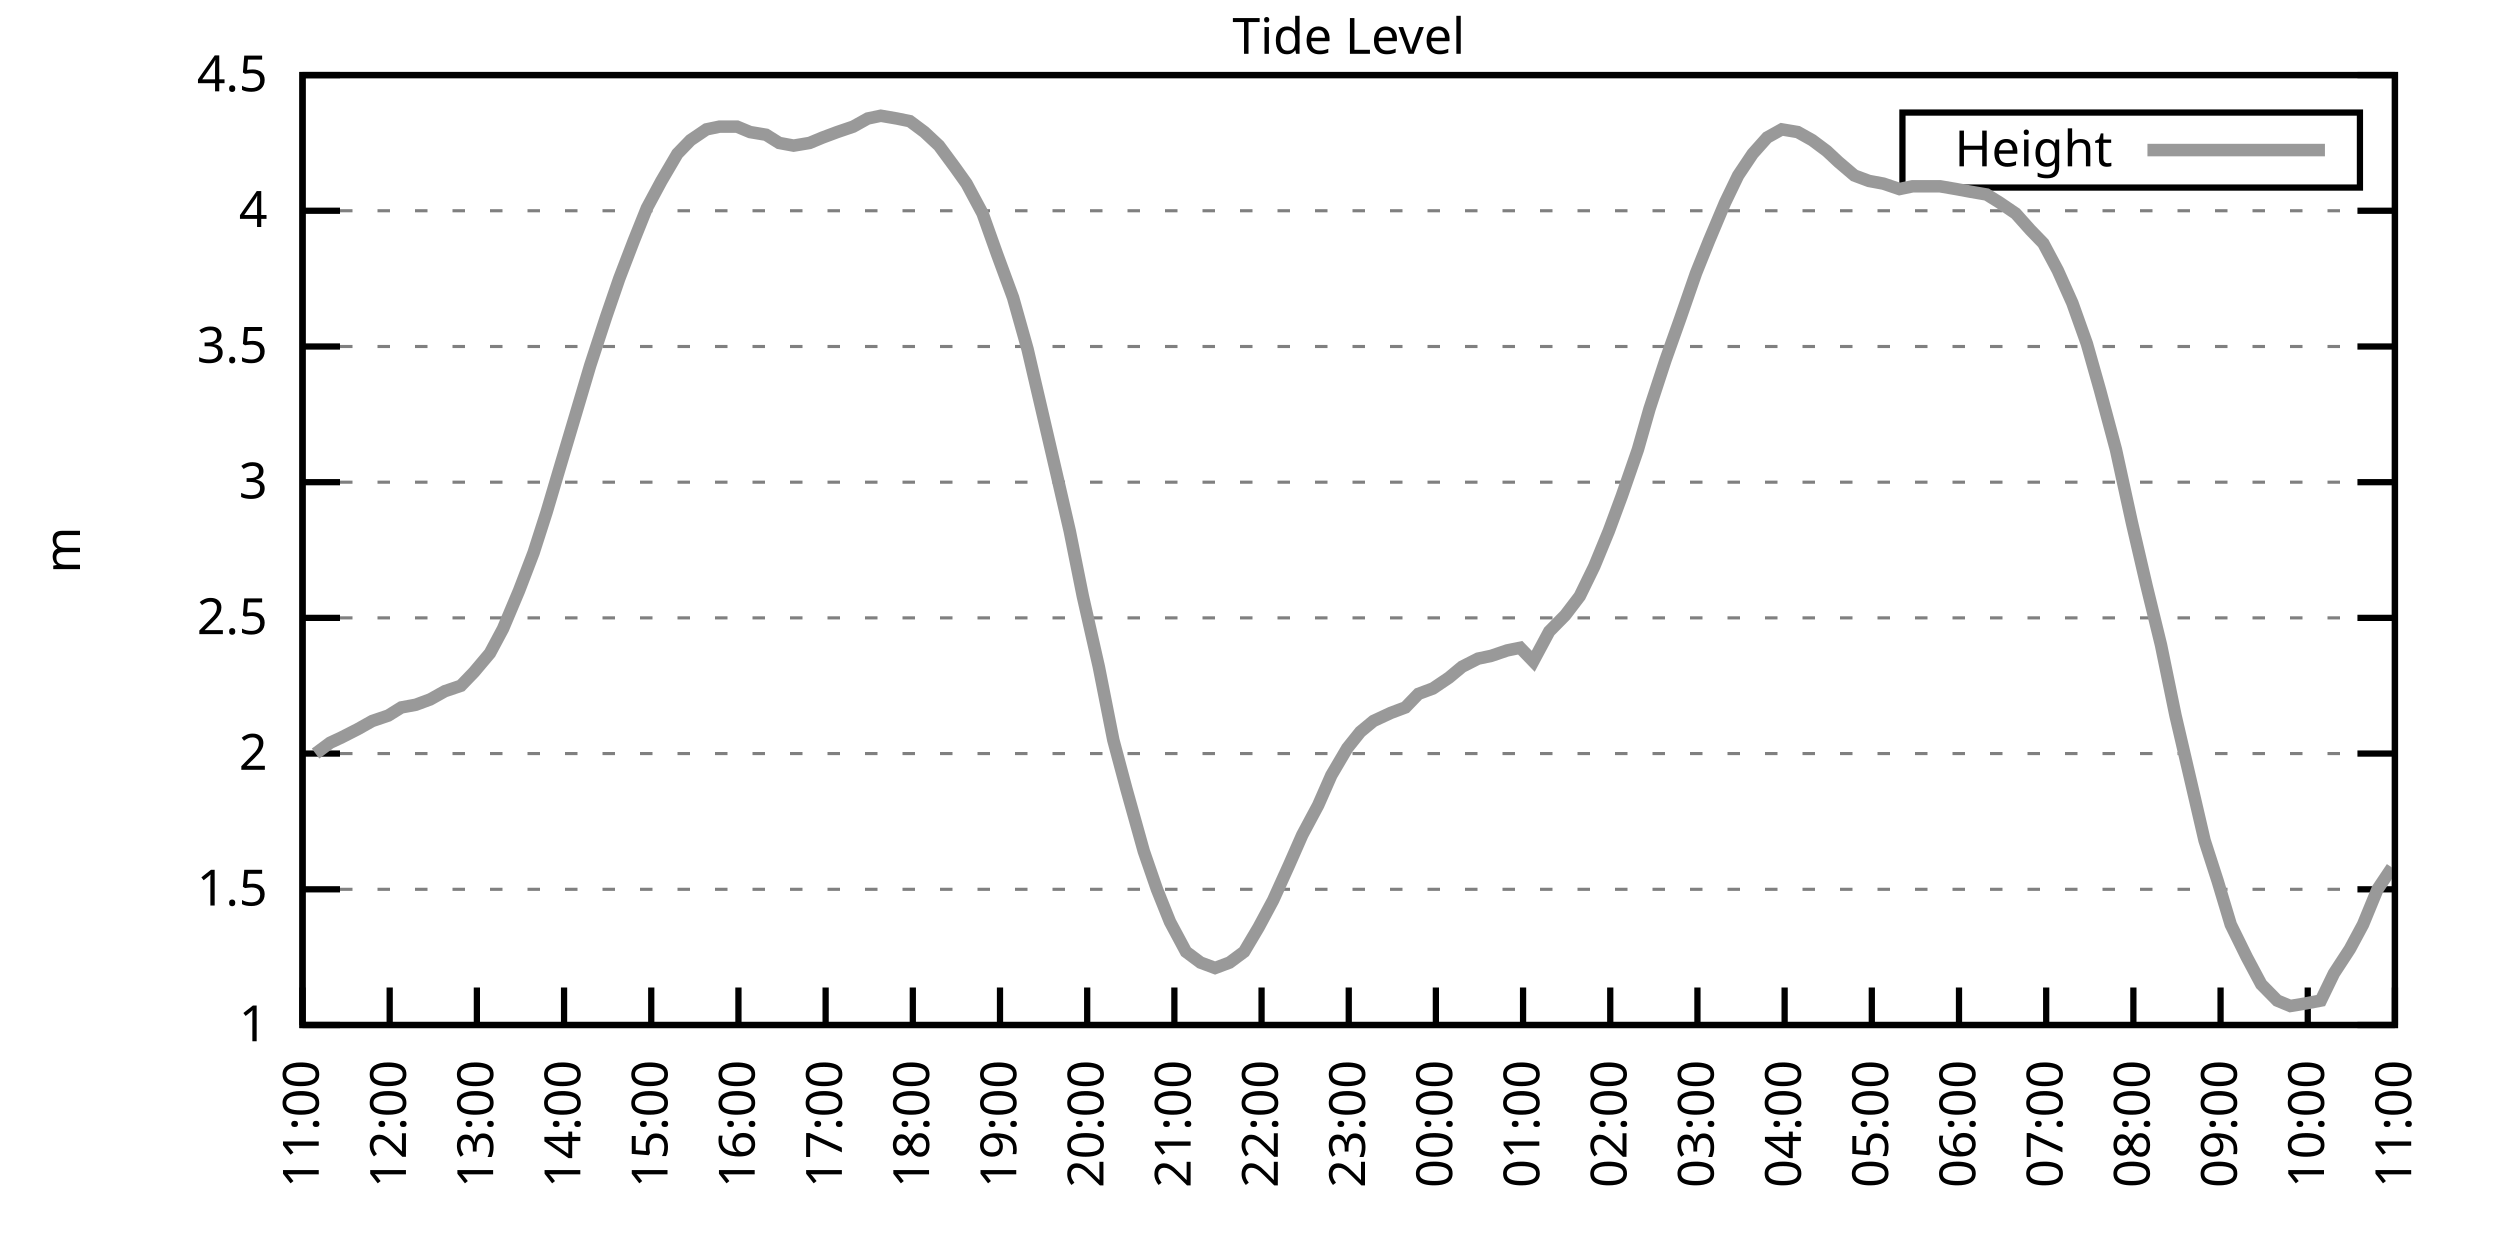
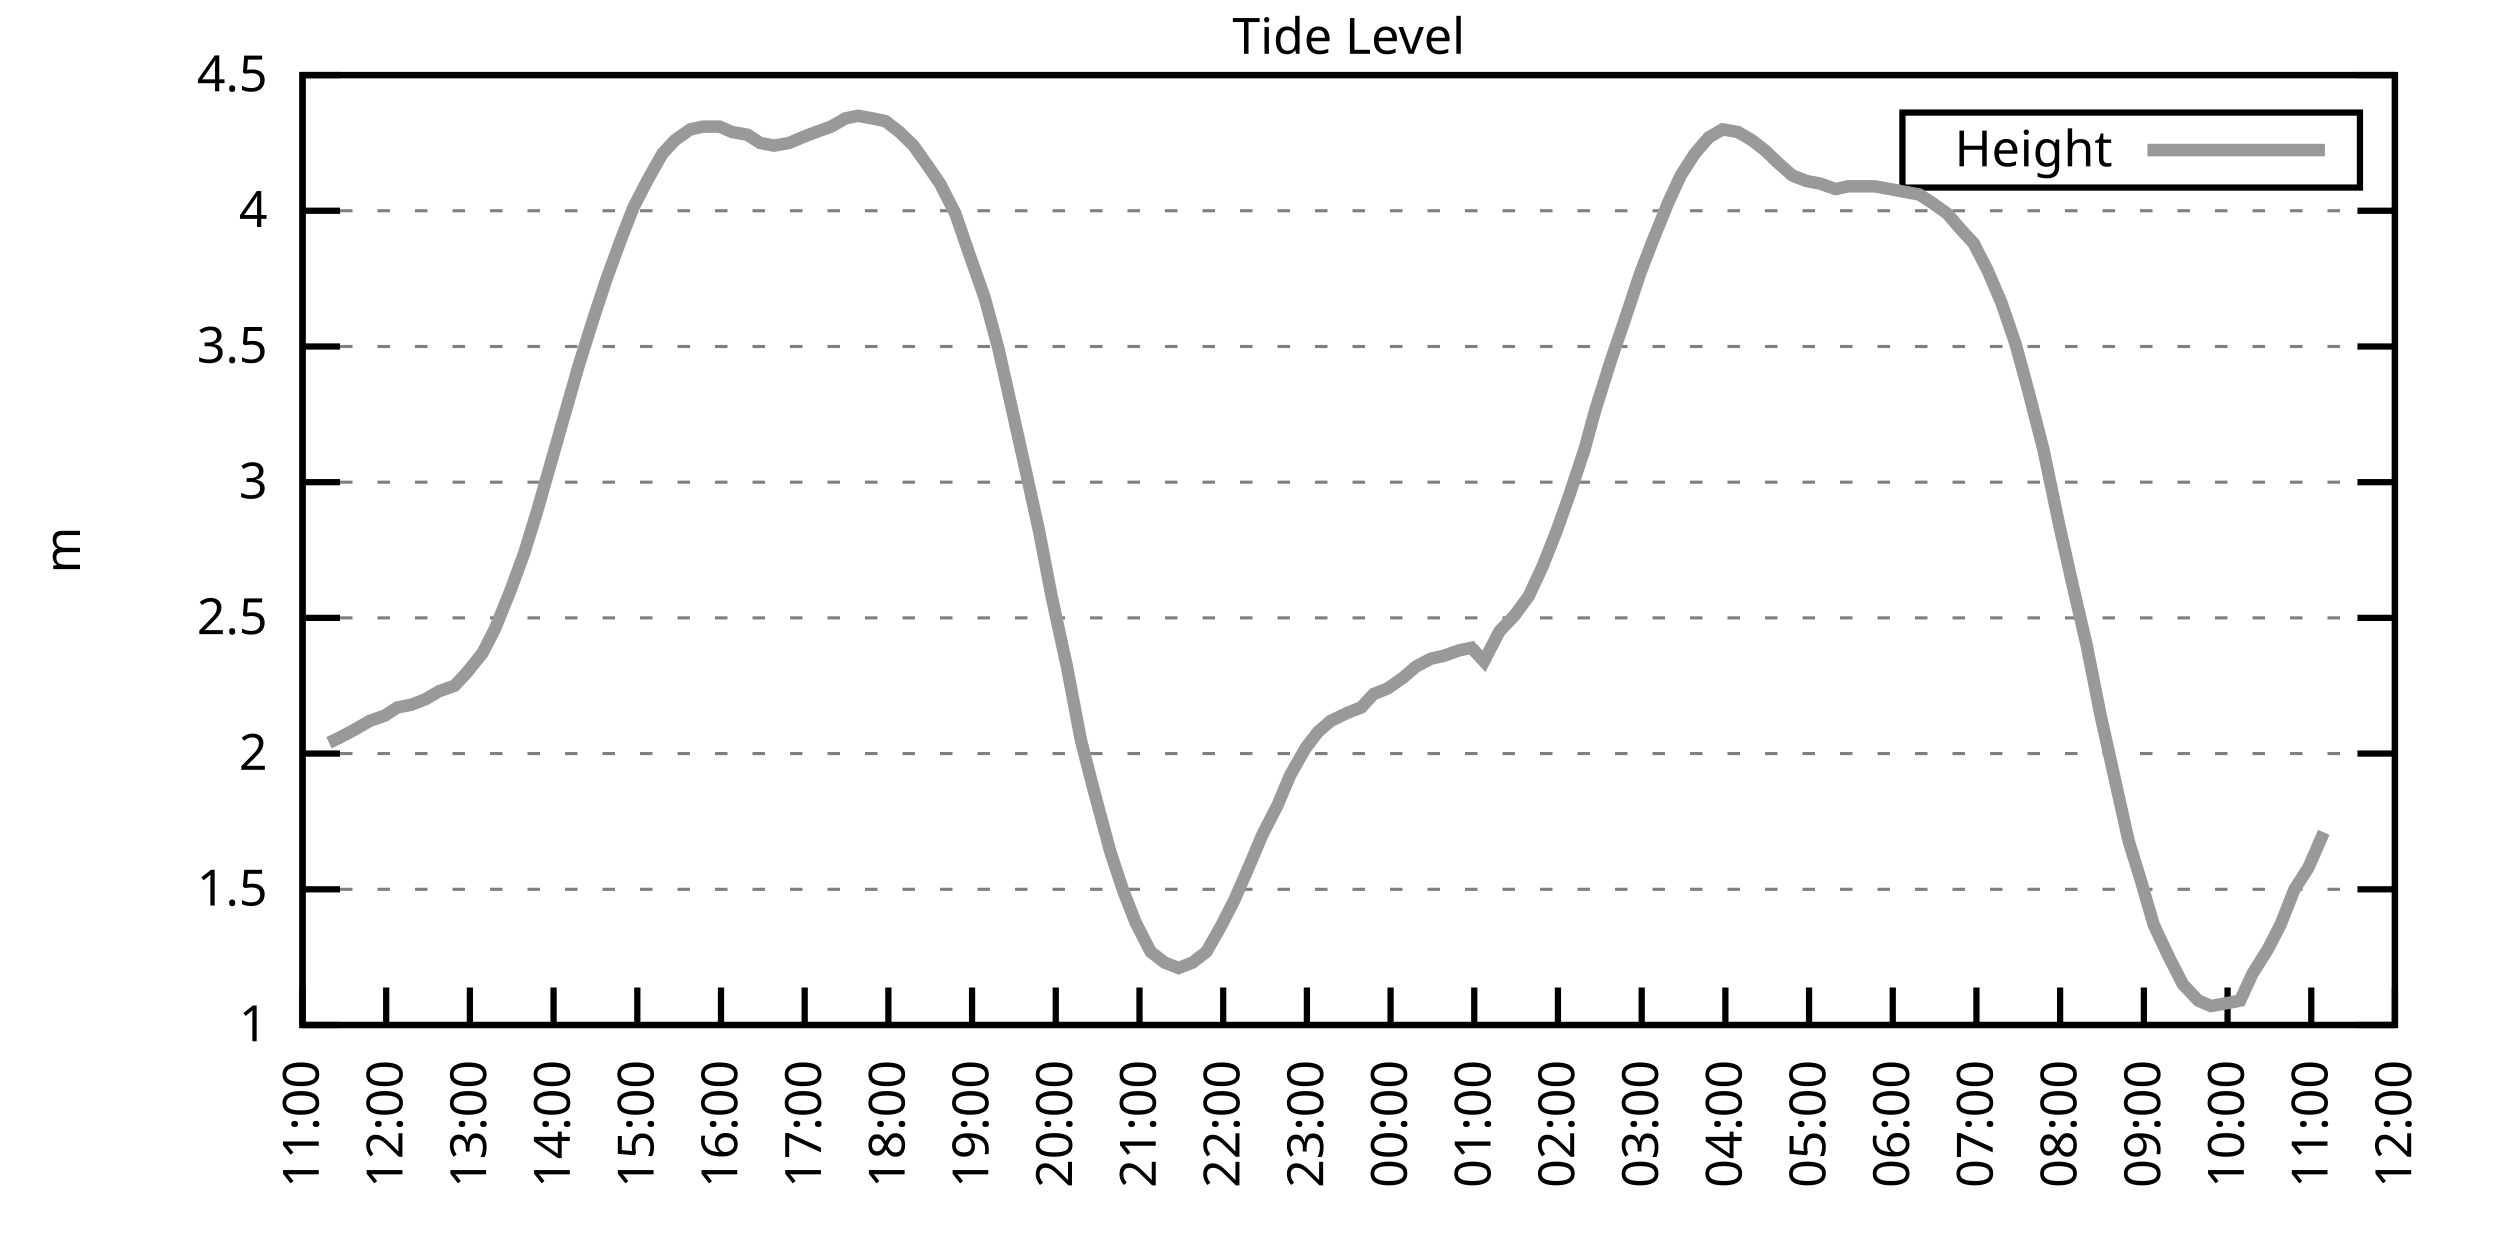
<svg xmlns="http://www.w3.org/2000/svg" xmlns:xlink="http://www.w3.org/1999/xlink" width="400" height="200" viewBox="0 0 400 200">
  <g id="gnuplot_canvas">
    <rect x="0" y="0" width="400" height="200" fill="none" />
    <defs>
      <circle id="gpDot" r="0.5" stroke-width="0.5" stroke="currentColor" />
      <path id="gpPt0" stroke-width="0.333" stroke="currentColor" d="M-1,0 h2 M0,-1 v2" />
      <path id="gpPt1" stroke-width="0.333" stroke="currentColor" d="M-1,-1 L1,1 M1,-1 L-1,1" />
      <path id="gpPt2" stroke-width="0.333" stroke="currentColor" d="M-1,0 L1,0 M0,-1 L0,1 M-1,-1 L1,1 M-1,1 L1,-1" />
      <rect id="gpPt3" stroke-width="0.333" stroke="currentColor" x="-1" y="-1" width="2" height="2" />
      <rect id="gpPt4" stroke-width="0.333" stroke="currentColor" fill="currentColor" x="-1" y="-1" width="2" height="2" />
      <circle id="gpPt5" stroke-width="0.333" stroke="currentColor" cx="0" cy="0" r="1" />
      <use xlink:href="#gpPt5" id="gpPt6" fill="currentColor" stroke="none" />
      <path id="gpPt7" stroke-width="0.333" stroke="currentColor" d="M0,-1.33 L-1.33,0.67 L1.33,0.67 z" />
      <use xlink:href="#gpPt7" id="gpPt8" fill="currentColor" stroke="none" />
      <use xlink:href="#gpPt7" id="gpPt9" stroke="currentColor" transform="rotate(180)" />
      <use xlink:href="#gpPt9" id="gpPt10" fill="currentColor" stroke="none" />
      <use xlink:href="#gpPt3" id="gpPt11" stroke="currentColor" transform="rotate(45)" />
      <use xlink:href="#gpPt11" id="gpPt12" fill="currentColor" stroke="none" />
      <path id="gpPt13" stroke-width="0.333" stroke="currentColor" d="M0,1.330 L1.265,0.411 L0.782,-1.067 L-0.782,-1.076 L-1.265,0.411 z" />
      <use xlink:href="#gpPt13" id="gpPt14" fill="currentColor" stroke="none" />
      <filter id="textbox" filterUnits="objectBoundingBox" x="0" y="0" height="1" width="1">
        <feFlood flood-color="white" flood-opacity="1" result="bgnd" />
        <feComposite in="SourceGraphic" in2="bgnd" operator="atop" />
      </filter>
      <filter id="greybox" filterUnits="objectBoundingBox" x="0" y="0" height="1" width="1">
        <feFlood flood-color="lightgrey" flood-opacity="1" result="grey" />
        <feComposite in="SourceGraphic" in2="grey" operator="atop" />
      </filter>
    </defs>
    <g fill="none" color="white" stroke="currentColor" stroke-width="1.00" stroke-linecap="butt" stroke-linejoin="miter">
</g>
    <g fill="none" color="black" stroke="currentColor" stroke-width="1.00" stroke-linecap="butt" stroke-linejoin="miter">
      <g stroke="none" shape-rendering="crispEdges">
        <polygon fill="rgb(255, 255, 255)" points="48.40,164.00 383.18,164.00 383.18,12.02 48.40,12.02 " />
      </g>
    </g>
    <g fill="none" color="black" stroke="currentColor" stroke-width="1.00" stroke-linecap="butt" stroke-linejoin="miter">
</g>
    <g fill="none" color="black" stroke="black" stroke-width="0.50" stroke-linecap="butt" stroke-linejoin="miter">
</g>
    <g fill="none" color="gray" stroke="currentColor" stroke-width="0.50" stroke-linecap="butt" stroke-linejoin="miter">
      <path stroke="gray" stroke-dasharray="2,4" class="gridline" d="M48.40,164.00 L383.19,164.00  " />
    </g>
    <g fill="none" color="gray" stroke="gray" stroke-width="1.00" stroke-linecap="butt" stroke-linejoin="miter">
</g>
    <g fill="none" color="black" stroke="currentColor" stroke-width="1.00" stroke-linecap="butt" stroke-linejoin="miter">
      <path stroke="black" d="M48.40,164.00 L54.40,164.00 M383.19,164.00 L377.19,164.00  " />
      <g transform="translate(42.80,166.60)" stroke="none" fill="black" font-family="Sans" font-size="8.00" text-anchor="end">
        <text>
          <tspan font-family="Sans"> 1</tspan>
        </text>
      </g>
    </g>
    <g fill="none" color="black" stroke="currentColor" stroke-width="1.00" stroke-linecap="butt" stroke-linejoin="miter">
</g>
    <g fill="none" color="black" stroke="black" stroke-width="0.50" stroke-linecap="butt" stroke-linejoin="miter">
</g>
    <g fill="none" color="gray" stroke="currentColor" stroke-width="0.50" stroke-linecap="butt" stroke-linejoin="miter">
      <path stroke="gray" stroke-dasharray="2,4" class="gridline" d="M48.40,142.29 L383.19,142.29  " />
    </g>
    <g fill="none" color="gray" stroke="gray" stroke-width="1.00" stroke-linecap="butt" stroke-linejoin="miter">
</g>
    <g fill="none" color="black" stroke="currentColor" stroke-width="1.00" stroke-linecap="butt" stroke-linejoin="miter">
      <path stroke="black" d="M48.40,142.29 L54.40,142.29 M383.19,142.29 L377.19,142.29  " />
      <g transform="translate(42.80,144.89)" stroke="none" fill="black" font-family="Sans" font-size="8.00" text-anchor="end">
        <text>
          <tspan font-family="Sans"> 1.5</tspan>
        </text>
      </g>
    </g>
    <g fill="none" color="black" stroke="currentColor" stroke-width="1.00" stroke-linecap="butt" stroke-linejoin="miter">
</g>
    <g fill="none" color="black" stroke="black" stroke-width="0.50" stroke-linecap="butt" stroke-linejoin="miter">
</g>
    <g fill="none" color="gray" stroke="currentColor" stroke-width="0.50" stroke-linecap="butt" stroke-linejoin="miter">
      <path stroke="gray" stroke-dasharray="2,4" class="gridline" d="M48.40,120.57 L383.19,120.57  " />
    </g>
    <g fill="none" color="gray" stroke="gray" stroke-width="1.00" stroke-linecap="butt" stroke-linejoin="miter">
</g>
    <g fill="none" color="black" stroke="currentColor" stroke-width="1.00" stroke-linecap="butt" stroke-linejoin="miter">
      <path stroke="black" d="M48.40,120.57 L54.40,120.57 M383.19,120.57 L377.19,120.57  " />
      <g transform="translate(42.80,123.17)" stroke="none" fill="black" font-family="Sans" font-size="8.00" text-anchor="end">
        <text>
          <tspan font-family="Sans"> 2</tspan>
        </text>
      </g>
    </g>
    <g fill="none" color="black" stroke="currentColor" stroke-width="1.00" stroke-linecap="butt" stroke-linejoin="miter">
</g>
    <g fill="none" color="black" stroke="black" stroke-width="0.50" stroke-linecap="butt" stroke-linejoin="miter">
</g>
    <g fill="none" color="gray" stroke="currentColor" stroke-width="0.50" stroke-linecap="butt" stroke-linejoin="miter">
      <path stroke="gray" stroke-dasharray="2,4" class="gridline" d="M48.40,98.86 L383.19,98.86  " />
    </g>
    <g fill="none" color="gray" stroke="gray" stroke-width="1.00" stroke-linecap="butt" stroke-linejoin="miter">
</g>
    <g fill="none" color="black" stroke="currentColor" stroke-width="1.00" stroke-linecap="butt" stroke-linejoin="miter">
      <path stroke="black" d="M48.40,98.86 L54.40,98.86 M383.19,98.86 L377.19,98.86  " />
      <g transform="translate(42.80,101.46)" stroke="none" fill="black" font-family="Sans" font-size="8.00" text-anchor="end">
        <text>
          <tspan font-family="Sans"> 2.5</tspan>
        </text>
      </g>
    </g>
    <g fill="none" color="black" stroke="currentColor" stroke-width="1.00" stroke-linecap="butt" stroke-linejoin="miter">
</g>
    <g fill="none" color="black" stroke="black" stroke-width="0.50" stroke-linecap="butt" stroke-linejoin="miter">
</g>
    <g fill="none" color="gray" stroke="currentColor" stroke-width="0.50" stroke-linecap="butt" stroke-linejoin="miter">
      <path stroke="gray" stroke-dasharray="2,4" class="gridline" d="M48.40,77.15 L383.19,77.15  " />
    </g>
    <g fill="none" color="gray" stroke="gray" stroke-width="1.00" stroke-linecap="butt" stroke-linejoin="miter">
</g>
    <g fill="none" color="black" stroke="currentColor" stroke-width="1.00" stroke-linecap="butt" stroke-linejoin="miter">
      <path stroke="black" d="M48.40,77.15 L54.40,77.15 M383.19,77.15 L377.19,77.15  " />
      <g transform="translate(42.80,79.75)" stroke="none" fill="black" font-family="Sans" font-size="8.00" text-anchor="end">
        <text>
          <tspan font-family="Sans"> 3</tspan>
        </text>
      </g>
    </g>
    <g fill="none" color="black" stroke="currentColor" stroke-width="1.00" stroke-linecap="butt" stroke-linejoin="miter">
</g>
    <g fill="none" color="black" stroke="black" stroke-width="0.50" stroke-linecap="butt" stroke-linejoin="miter">
</g>
    <g fill="none" color="gray" stroke="currentColor" stroke-width="0.50" stroke-linecap="butt" stroke-linejoin="miter">
      <path stroke="gray" stroke-dasharray="2,4" class="gridline" d="M48.40,55.44 L383.19,55.44  " />
    </g>
    <g fill="none" color="gray" stroke="gray" stroke-width="1.00" stroke-linecap="butt" stroke-linejoin="miter">
</g>
    <g fill="none" color="black" stroke="currentColor" stroke-width="1.00" stroke-linecap="butt" stroke-linejoin="miter">
      <path stroke="black" d="M48.40,55.44 L54.40,55.44 M383.19,55.44 L377.19,55.44  " />
      <g transform="translate(42.80,58.04)" stroke="none" fill="black" font-family="Sans" font-size="8.00" text-anchor="end">
        <text>
          <tspan font-family="Sans"> 3.5</tspan>
        </text>
      </g>
    </g>
    <g fill="none" color="black" stroke="currentColor" stroke-width="1.00" stroke-linecap="butt" stroke-linejoin="miter">
</g>
    <g fill="none" color="black" stroke="black" stroke-width="0.50" stroke-linecap="butt" stroke-linejoin="miter">
</g>
    <g fill="none" color="gray" stroke="currentColor" stroke-width="0.50" stroke-linecap="butt" stroke-linejoin="miter">
      <path stroke="gray" stroke-dasharray="2,4" class="gridline" d="M48.40,33.72 L383.19,33.72  " />
    </g>
    <g fill="none" color="gray" stroke="gray" stroke-width="1.00" stroke-linecap="butt" stroke-linejoin="miter">
</g>
    <g fill="none" color="black" stroke="currentColor" stroke-width="1.00" stroke-linecap="butt" stroke-linejoin="miter">
      <path stroke="black" d="M48.40,33.72 L54.40,33.72 M383.19,33.72 L377.19,33.72  " />
      <g transform="translate(42.80,36.32)" stroke="none" fill="black" font-family="Sans" font-size="8.00" text-anchor="end">
        <text>
          <tspan font-family="Sans"> 4</tspan>
        </text>
      </g>
    </g>
    <g fill="none" color="black" stroke="currentColor" stroke-width="1.00" stroke-linecap="butt" stroke-linejoin="miter">
</g>
    <g fill="none" color="black" stroke="black" stroke-width="0.50" stroke-linecap="butt" stroke-linejoin="miter">
</g>
    <g fill="none" color="gray" stroke="currentColor" stroke-width="0.50" stroke-linecap="butt" stroke-linejoin="miter">
      <path stroke="gray" stroke-dasharray="2,4" class="gridline" d="M48.40,12.01 L383.19,12.01  " />
    </g>
    <g fill="none" color="gray" stroke="gray" stroke-width="1.00" stroke-linecap="butt" stroke-linejoin="miter">
</g>
    <g fill="none" color="black" stroke="currentColor" stroke-width="1.00" stroke-linecap="butt" stroke-linejoin="miter">
      <path stroke="black" d="M48.40,12.01 L54.40,12.01 M383.19,12.01 L377.19,12.01  " />
      <g transform="translate(42.80,14.61)" stroke="none" fill="black" font-family="Sans" font-size="8.00" text-anchor="end">
        <text>
          <tspan font-family="Sans"> 4.5</tspan>
        </text>
      </g>
    </g>
    <g fill="none" color="black" stroke="currentColor" stroke-width="1.00" stroke-linecap="butt" stroke-linejoin="miter">
      <path stroke="black" d="M48.40,164.00 L48.40,158.00  " />
      <g transform="translate(51.00,169.60) rotate(270.00)" stroke="none" fill="black" font-family="Sans" font-size="8.00" text-anchor="end">
        <text>
          <tspan font-family="Sans">11:00</tspan>
        </text>
      </g>
    </g>
    <g fill="none" color="black" stroke="currentColor" stroke-width="1.00" stroke-linecap="butt" stroke-linejoin="miter">
-       <path stroke="black" d="M62.35,164.00 L62.35,158.00  " />
-       <g transform="translate(64.95,169.60) rotate(270.00)" stroke="none" fill="black" font-family="Sans" font-size="8.00" text-anchor="end">
+       <path stroke="black" d="M61.79,164.00 L61.79,158.00  " />
+       <g transform="translate(64.39,169.60) rotate(270.00)" stroke="none" fill="black" font-family="Sans" font-size="8.00" text-anchor="end">
        <text>
          <tspan font-family="Sans">12:00</tspan>
        </text>
      </g>
    </g>
    <g fill="none" color="black" stroke="currentColor" stroke-width="1.00" stroke-linecap="butt" stroke-linejoin="miter">
-       <path stroke="black" d="M76.30,164.00 L76.30,158.00  " />
-       <g transform="translate(78.90,169.60) rotate(270.00)" stroke="none" fill="black" font-family="Sans" font-size="8.00" text-anchor="end">
+       <path stroke="black" d="M75.18,164.00 L75.18,158.00  " />
+       <g transform="translate(77.78,169.60) rotate(270.00)" stroke="none" fill="black" font-family="Sans" font-size="8.00" text-anchor="end">
        <text>
          <tspan font-family="Sans">13:00</tspan>
        </text>
      </g>
    </g>
    <g fill="none" color="black" stroke="currentColor" stroke-width="1.00" stroke-linecap="butt" stroke-linejoin="miter">
-       <path stroke="black" d="M90.25,164.00 L90.25,158.00  " />
-       <g transform="translate(92.85,169.60) rotate(270.00)" stroke="none" fill="black" font-family="Sans" font-size="8.00" text-anchor="end">
+       <path stroke="black" d="M88.57,164.00 L88.57,158.00  " />
+       <g transform="translate(91.17,169.60) rotate(270.00)" stroke="none" fill="black" font-family="Sans" font-size="8.00" text-anchor="end">
        <text>
          <tspan font-family="Sans">14:00</tspan>
        </text>
      </g>
    </g>
    <g fill="none" color="black" stroke="currentColor" stroke-width="1.00" stroke-linecap="butt" stroke-linejoin="miter">
-       <path stroke="black" d="M104.20,164.00 L104.20,158.00  " />
-       <g transform="translate(106.80,169.60) rotate(270.00)" stroke="none" fill="black" font-family="Sans" font-size="8.00" text-anchor="end">
+       <path stroke="black" d="M101.97,164.00 L101.97,158.00  " />
+       <g transform="translate(104.57,169.60) rotate(270.00)" stroke="none" fill="black" font-family="Sans" font-size="8.00" text-anchor="end">
        <text>
          <tspan font-family="Sans">15:00</tspan>
        </text>
      </g>
    </g>
    <g fill="none" color="black" stroke="currentColor" stroke-width="1.00" stroke-linecap="butt" stroke-linejoin="miter">
-       <path stroke="black" d="M118.15,164.00 L118.15,158.00  " />
-       <g transform="translate(120.75,169.60) rotate(270.00)" stroke="none" fill="black" font-family="Sans" font-size="8.00" text-anchor="end">
+       <path stroke="black" d="M115.36,164.00 L115.36,158.00  " />
+       <g transform="translate(117.96,169.60) rotate(270.00)" stroke="none" fill="black" font-family="Sans" font-size="8.00" text-anchor="end">
        <text>
          <tspan font-family="Sans">16:00</tspan>
        </text>
      </g>
    </g>
    <g fill="none" color="black" stroke="currentColor" stroke-width="1.00" stroke-linecap="butt" stroke-linejoin="miter">
-       <path stroke="black" d="M132.10,164.00 L132.10,158.00  " />
-       <g transform="translate(134.70,169.60) rotate(270.00)" stroke="none" fill="black" font-family="Sans" font-size="8.00" text-anchor="end">
+       <path stroke="black" d="M128.75,164.00 L128.75,158.00  " />
+       <g transform="translate(131.35,169.60) rotate(270.00)" stroke="none" fill="black" font-family="Sans" font-size="8.00" text-anchor="end">
        <text>
          <tspan font-family="Sans">17:00</tspan>
        </text>
      </g>
    </g>
    <g fill="none" color="black" stroke="currentColor" stroke-width="1.00" stroke-linecap="butt" stroke-linejoin="miter">
-       <path stroke="black" d="M146.05,164.00 L146.05,158.00  " />
-       <g transform="translate(148.65,169.60) rotate(270.00)" stroke="none" fill="black" font-family="Sans" font-size="8.00" text-anchor="end">
+       <path stroke="black" d="M142.14,164.00 L142.14,158.00  " />
+       <g transform="translate(144.74,169.60) rotate(270.00)" stroke="none" fill="black" font-family="Sans" font-size="8.00" text-anchor="end">
        <text>
          <tspan font-family="Sans">18:00</tspan>
        </text>
      </g>
    </g>
    <g fill="none" color="black" stroke="currentColor" stroke-width="1.00" stroke-linecap="butt" stroke-linejoin="miter">
-       <path stroke="black" d="M160.00,164.00 L160.00,158.00  " />
-       <g transform="translate(162.60,169.60) rotate(270.00)" stroke="none" fill="black" font-family="Sans" font-size="8.00" text-anchor="end">
+       <path stroke="black" d="M155.53,164.00 L155.53,158.00  " />
+       <g transform="translate(158.13,169.60) rotate(270.00)" stroke="none" fill="black" font-family="Sans" font-size="8.00" text-anchor="end">
        <text>
          <tspan font-family="Sans">19:00</tspan>
        </text>
      </g>
    </g>
    <g fill="none" color="black" stroke="currentColor" stroke-width="1.00" stroke-linecap="butt" stroke-linejoin="miter">
-       <path stroke="black" d="M173.95,164.00 L173.95,158.00  " />
-       <g transform="translate(176.55,169.60) rotate(270.00)" stroke="none" fill="black" font-family="Sans" font-size="8.00" text-anchor="end">
+       <path stroke="black" d="M168.92,164.00 L168.92,158.00  " />
+       <g transform="translate(171.52,169.60) rotate(270.00)" stroke="none" fill="black" font-family="Sans" font-size="8.00" text-anchor="end">
        <text>
          <tspan font-family="Sans">20:00</tspan>
        </text>
      </g>
    </g>
    <g fill="none" color="black" stroke="currentColor" stroke-width="1.00" stroke-linecap="butt" stroke-linejoin="miter">
-       <path stroke="black" d="M187.90,164.00 L187.90,158.00  " />
-       <g transform="translate(190.50,169.60) rotate(270.00)" stroke="none" fill="black" font-family="Sans" font-size="8.00" text-anchor="end">
+       <path stroke="black" d="M182.32,164.00 L182.32,158.00  " />
+       <g transform="translate(184.92,169.60) rotate(270.00)" stroke="none" fill="black" font-family="Sans" font-size="8.00" text-anchor="end">
        <text>
          <tspan font-family="Sans">21:00</tspan>
        </text>
      </g>
    </g>
    <g fill="none" color="black" stroke="currentColor" stroke-width="1.00" stroke-linecap="butt" stroke-linejoin="miter">
-       <path stroke="black" d="M201.85,164.00 L201.85,158.00  " />
-       <g transform="translate(204.45,169.60) rotate(270.00)" stroke="none" fill="black" font-family="Sans" font-size="8.00" text-anchor="end">
+       <path stroke="black" d="M195.71,164.00 L195.71,158.00  " />
+       <g transform="translate(198.31,169.60) rotate(270.00)" stroke="none" fill="black" font-family="Sans" font-size="8.00" text-anchor="end">
        <text>
          <tspan font-family="Sans">22:00</tspan>
        </text>
      </g>
    </g>
    <g fill="none" color="black" stroke="currentColor" stroke-width="1.00" stroke-linecap="butt" stroke-linejoin="miter">
-       <path stroke="black" d="M215.80,164.00 L215.80,158.00  " />
-       <g transform="translate(218.40,169.60) rotate(270.00)" stroke="none" fill="black" font-family="Sans" font-size="8.00" text-anchor="end">
+       <path stroke="black" d="M209.10,164.00 L209.10,158.00  " />
+       <g transform="translate(211.70,169.60) rotate(270.00)" stroke="none" fill="black" font-family="Sans" font-size="8.00" text-anchor="end">
        <text>
          <tspan font-family="Sans">23:00</tspan>
        </text>
      </g>
    </g>
    <g fill="none" color="black" stroke="currentColor" stroke-width="1.00" stroke-linecap="butt" stroke-linejoin="miter">
-       <path stroke="black" d="M229.74,164.00 L229.74,158.00  " />
-       <g transform="translate(232.34,169.60) rotate(270.00)" stroke="none" fill="black" font-family="Sans" font-size="8.00" text-anchor="end">
+       <path stroke="black" d="M222.49,164.00 L222.49,158.00  " />
+       <g transform="translate(225.09,169.60) rotate(270.00)" stroke="none" fill="black" font-family="Sans" font-size="8.00" text-anchor="end">
        <text>
          <tspan font-family="Sans">00:00</tspan>
        </text>
      </g>
    </g>
    <g fill="none" color="black" stroke="currentColor" stroke-width="1.00" stroke-linecap="butt" stroke-linejoin="miter">
-       <path stroke="black" d="M243.69,164.00 L243.69,158.00  " />
-       <g transform="translate(246.29,169.60) rotate(270.00)" stroke="none" fill="black" font-family="Sans" font-size="8.00" text-anchor="end">
+       <path stroke="black" d="M235.88,164.00 L235.88,158.00  " />
+       <g transform="translate(238.48,169.60) rotate(270.00)" stroke="none" fill="black" font-family="Sans" font-size="8.00" text-anchor="end">
        <text>
          <tspan font-family="Sans">01:00</tspan>
        </text>
      </g>
    </g>
    <g fill="none" color="black" stroke="currentColor" stroke-width="1.00" stroke-linecap="butt" stroke-linejoin="miter">
-       <path stroke="black" d="M257.64,164.00 L257.64,158.00  " />
-       <g transform="translate(260.24,169.60) rotate(270.00)" stroke="none" fill="black" font-family="Sans" font-size="8.00" text-anchor="end">
+       <path stroke="black" d="M249.27,164.00 L249.27,158.00  " />
+       <g transform="translate(251.87,169.60) rotate(270.00)" stroke="none" fill="black" font-family="Sans" font-size="8.00" text-anchor="end">
        <text>
          <tspan font-family="Sans">02:00</tspan>
        </text>
      </g>
    </g>
    <g fill="none" color="black" stroke="currentColor" stroke-width="1.00" stroke-linecap="butt" stroke-linejoin="miter">
-       <path stroke="black" d="M271.59,164.00 L271.59,158.00  " />
-       <g transform="translate(274.19,169.60) rotate(270.00)" stroke="none" fill="black" font-family="Sans" font-size="8.00" text-anchor="end">
+       <path stroke="black" d="M262.67,164.00 L262.67,158.00  " />
+       <g transform="translate(265.27,169.60) rotate(270.00)" stroke="none" fill="black" font-family="Sans" font-size="8.00" text-anchor="end">
        <text>
          <tspan font-family="Sans">03:00</tspan>
        </text>
      </g>
    </g>
    <g fill="none" color="black" stroke="currentColor" stroke-width="1.00" stroke-linecap="butt" stroke-linejoin="miter">
-       <path stroke="black" d="M285.54,164.00 L285.54,158.00  " />
-       <g transform="translate(288.14,169.60) rotate(270.00)" stroke="none" fill="black" font-family="Sans" font-size="8.00" text-anchor="end">
+       <path stroke="black" d="M276.06,164.00 L276.06,158.00  " />
+       <g transform="translate(278.66,169.60) rotate(270.00)" stroke="none" fill="black" font-family="Sans" font-size="8.00" text-anchor="end">
        <text>
          <tspan font-family="Sans">04:00</tspan>
        </text>
      </g>
    </g>
    <g fill="none" color="black" stroke="currentColor" stroke-width="1.00" stroke-linecap="butt" stroke-linejoin="miter">
-       <path stroke="black" d="M299.49,164.00 L299.49,158.00  " />
-       <g transform="translate(302.09,169.60) rotate(270.00)" stroke="none" fill="black" font-family="Sans" font-size="8.00" text-anchor="end">
+       <path stroke="black" d="M289.45,164.00 L289.45,158.00  " />
+       <g transform="translate(292.05,169.60) rotate(270.00)" stroke="none" fill="black" font-family="Sans" font-size="8.00" text-anchor="end">
        <text>
          <tspan font-family="Sans">05:00</tspan>
        </text>
      </g>
    </g>
    <g fill="none" color="black" stroke="currentColor" stroke-width="1.00" stroke-linecap="butt" stroke-linejoin="miter">
-       <path stroke="black" d="M313.44,164.00 L313.44,158.00  " />
-       <g transform="translate(316.04,169.60) rotate(270.00)" stroke="none" fill="black" font-family="Sans" font-size="8.00" text-anchor="end">
+       <path stroke="black" d="M302.84,164.00 L302.84,158.00  " />
+       <g transform="translate(305.44,169.60) rotate(270.00)" stroke="none" fill="black" font-family="Sans" font-size="8.00" text-anchor="end">
        <text>
          <tspan font-family="Sans">06:00</tspan>
        </text>
      </g>
    </g>
    <g fill="none" color="black" stroke="currentColor" stroke-width="1.00" stroke-linecap="butt" stroke-linejoin="miter">
-       <path stroke="black" d="M327.39,164.00 L327.39,158.00  " />
-       <g transform="translate(329.99,169.60) rotate(270.00)" stroke="none" fill="black" font-family="Sans" font-size="8.00" text-anchor="end">
+       <path stroke="black" d="M316.23,164.00 L316.23,158.00  " />
+       <g transform="translate(318.83,169.60) rotate(270.00)" stroke="none" fill="black" font-family="Sans" font-size="8.00" text-anchor="end">
        <text>
          <tspan font-family="Sans">07:00</tspan>
        </text>
      </g>
    </g>
    <g fill="none" color="black" stroke="currentColor" stroke-width="1.00" stroke-linecap="butt" stroke-linejoin="miter">
-       <path stroke="black" d="M341.34,164.00 L341.34,158.00  " />
-       <g transform="translate(343.94,169.60) rotate(270.00)" stroke="none" fill="black" font-family="Sans" font-size="8.00" text-anchor="end">
+       <path stroke="black" d="M329.62,164.00 L329.62,158.00  " />
+       <g transform="translate(332.22,169.60) rotate(270.00)" stroke="none" fill="black" font-family="Sans" font-size="8.00" text-anchor="end">
        <text>
          <tspan font-family="Sans">08:00</tspan>
        </text>
      </g>
    </g>
    <g fill="none" color="black" stroke="currentColor" stroke-width="1.00" stroke-linecap="butt" stroke-linejoin="miter">
-       <path stroke="black" d="M355.29,164.00 L355.29,158.00  " />
-       <g transform="translate(357.89,169.60) rotate(270.00)" stroke="none" fill="black" font-family="Sans" font-size="8.00" text-anchor="end">
+       <path stroke="black" d="M343.02,164.00 L343.02,158.00  " />
+       <g transform="translate(345.62,169.60) rotate(270.00)" stroke="none" fill="black" font-family="Sans" font-size="8.00" text-anchor="end">
        <text>
          <tspan font-family="Sans">09:00</tspan>
        </text>
      </g>
    </g>
    <g fill="none" color="black" stroke="currentColor" stroke-width="1.00" stroke-linecap="butt" stroke-linejoin="miter">
-       <path stroke="black" d="M369.24,164.00 L369.24,158.00  " />
-       <g transform="translate(371.84,169.60) rotate(270.00)" stroke="none" fill="black" font-family="Sans" font-size="8.00" text-anchor="end">
+       <path stroke="black" d="M356.41,164.00 L356.41,158.00  " />
+       <g transform="translate(359.01,169.60) rotate(270.00)" stroke="none" fill="black" font-family="Sans" font-size="8.00" text-anchor="end">
        <text>
          <tspan font-family="Sans">10:00</tspan>
+         </text>
+       </g>
+     </g>
+     <g fill="none" color="black" stroke="currentColor" stroke-width="1.00" stroke-linecap="butt" stroke-linejoin="miter">
+       <path stroke="black" d="M369.80,164.00 L369.80,158.00  " />
+       <g transform="translate(372.40,169.60) rotate(270.00)" stroke="none" fill="black" font-family="Sans" font-size="8.00" text-anchor="end">
+         <text>
+           <tspan font-family="Sans">11:00</tspan>
        </text>
      </g>
    </g>
    <g fill="none" color="black" stroke="currentColor" stroke-width="1.00" stroke-linecap="butt" stroke-linejoin="miter">
      <path stroke="black" d="M383.19,164.00 L383.19,158.00  " />
      <g transform="translate(385.79,169.60) rotate(270.00)" stroke="none" fill="black" font-family="Sans" font-size="8.00" text-anchor="end">
        <text>
-           <tspan font-family="Sans">11:00</tspan>
+           <tspan font-family="Sans">12:00</tspan>
        </text>
      </g>
    </g>
    <g fill="none" color="black" stroke="currentColor" stroke-width="1.00" stroke-linecap="butt" stroke-linejoin="miter">
</g>
    <g fill="none" color="black" stroke="currentColor" stroke-width="1.00" stroke-linecap="butt" stroke-linejoin="miter">
      <path stroke="black" d="M48.40,12.01 L48.40,164.00 L383.19,164.00 L383.19,12.01 L48.40,12.01 Z  " />
    </g>
    <g fill="none" color="black" stroke="currentColor" stroke-width="1.00" stroke-linecap="butt" stroke-linejoin="miter">
</g>
    <g fill="none" color="black" stroke="currentColor" stroke-width="1.00" stroke-linecap="butt" stroke-linejoin="miter">
      <path stroke="black" d="M304.39,30.01 L304.39,18.01 L377.59,18.01 L377.59,30.01 L304.39,30.01 Z  " />
    </g>
    <g id="Tide_level_plot_1">
      <g fill="none" color="white" stroke="black" stroke-width="2.00" stroke-linecap="butt" stroke-linejoin="miter">
</g>
      <g fill="none" color="black" stroke="currentColor" stroke-width="2.00" stroke-linecap="butt" stroke-linejoin="miter">
        <g transform="translate(337.99,26.61)" stroke="none" fill="black" font-family="Sans" font-size="8.00" text-anchor="end">
          <text>
            <tspan font-family="Sans">Height</tspan>
          </text>
        </g>
      </g>
      <g fill="none" color="black" stroke="currentColor" stroke-width="2.00" stroke-linecap="butt" stroke-linejoin="miter">
-         <path stroke="rgb(153, 153, 153)" d="M343.59,24.01 L371.99,24.01 M50.49,120.57 L52.82,118.84 L54.68,117.97 L57.23,116.67 L59.56,115.36 L62.12,114.49   L64.21,113.19 L66.53,112.76 L68.86,111.89 L71.18,110.59 L73.74,109.72 L75.83,107.55 L78.39,104.51 L80.48,100.60   L83.04,94.52 L85.37,88.44 L87.46,81.93 L89.78,74.11 L92.11,66.29 L94.43,58.48 L96.99,50.66 L99.08,44.58   L101.41,38.50 L103.50,33.29 L105.83,28.95 L108.38,24.60 L110.48,22.43 L113.03,20.70 L115.13,20.26 L117.92,20.26   L120.01,21.13 L122.57,21.56 L124.66,22.87 L126.98,23.30 L129.54,22.87 L131.63,22.00 L133.96,21.13 L136.51,20.26   L138.84,18.96 L140.93,18.52 L143.49,18.96 L145.58,19.39 L147.91,21.13 L150.23,23.30 L152.79,26.77 L154.65,29.38   L157.21,34.16 L159.53,40.67 L162.09,47.62 L164.41,55.87 L166.74,65.86 L169.06,75.85 L171.16,84.97 L173.25,95.39   L175.81,106.68 L178.13,118.40 L180.22,126.22 L183.01,136.21 L185.11,142.29 L187.20,147.50 L189.76,152.28 L192.08,154.01   L194.41,154.88 L196.73,154.01 L199.06,152.28 L201.38,148.37 L203.71,144.02 L206.26,138.38 L208.36,133.60 L210.91,128.83   L213.01,124.05 L215.56,119.71 L217.65,117.10 L219.75,115.36 L222.54,114.06 L224.86,113.19 L226.95,111.02 L229.28,110.15   L231.84,108.42 L233.93,106.68 L236.49,105.38 L238.58,104.94 L241.14,104.07 L243.23,103.64 L245.32,105.81 L247.88,101.03   L250.44,98.43 L252.76,95.39 L255.09,90.61 L257.41,84.97 L259.50,79.32 L262.06,71.94 L263.92,65.42 L266.48,57.61   L268.80,51.09 L271.36,43.71 L273.45,38.50 L276.01,32.42 L278.10,28.08 L280.43,24.60 L282.75,22.00 L285.08,20.70   L287.64,21.13 L289.96,22.43 L292.29,24.17 L294.15,25.91 L296.70,28.08 L299.03,28.95 L301.35,29.38 L303.91,30.25   L306.00,29.81 L308.33,29.81 L310.42,29.81 L312.98,30.25 L315.30,30.68 L317.86,31.12 L319.95,32.42 L322.51,34.16   L324.83,36.76 L326.93,38.93 L329.25,43.28 L331.58,48.49 L333.90,55.00 L335.99,62.38 L338.55,71.94 L341.11,83.66   L343.43,93.65 L345.76,103.20 L348.08,114.49 L350.41,124.48 L352.73,134.47 L354.83,140.98 L356.92,147.93 L359.48,153.14   L361.80,157.49 L364.36,160.09 L366.45,160.96 L369.01,160.53 L371.33,160.09 L373.43,155.75 L375.98,151.84 L378.08,147.93   L380.40,142.29 L382.73,138.81  " />
+         <path stroke="rgb(153, 153, 153)" d="M343.59,24.01 L371.99,24.01 M52.64,118.84 L54.43,117.97 L56.88,116.67 L59.11,115.36 L61.57,114.49 L63.58,113.19   L65.81,112.76 L68.04,111.89 L70.27,110.59 L72.73,109.72 L74.74,107.55 L77.19,104.51 L79.20,100.60 L81.66,94.52   L83.89,88.44 L85.90,81.93 L88.13,74.11 L90.36,66.29 L92.59,58.48 L95.05,50.66 L97.06,44.58 L99.29,38.50   L101.30,33.29 L103.53,28.95 L105.98,24.60 L107.99,22.43 L110.45,20.70 L112.46,20.26 L115.13,20.26 L117.14,21.13   L119.60,21.56 L121.61,22.87 L123.84,23.30 L126.29,22.87 L128.30,22.00 L130.54,21.13 L132.99,20.26 L135.22,18.96   L137.23,18.52 L139.69,18.96 L141.69,19.39 L143.93,21.13 L146.16,23.30 L148.61,26.77 L150.40,29.38 L152.85,34.16   L155.09,40.67 L157.54,47.62 L159.77,55.87 L162.01,65.86 L164.24,75.85 L166.25,84.97 L168.25,95.39 L170.71,106.68   L172.94,118.40 L174.95,126.22 L177.63,136.21 L179.64,142.29 L181.65,147.50 L184.10,152.28 L186.33,154.01 L188.57,154.88   L190.80,154.01 L193.03,152.28 L195.26,148.37 L197.49,144.02 L199.95,138.38 L201.96,133.60 L204.41,128.83 L206.42,124.05   L208.88,119.71 L210.88,117.10 L212.89,115.36 L215.57,114.06 L217.80,113.19 L219.81,111.02 L222.04,110.15 L224.50,108.42   L226.51,106.68 L228.96,105.38 L230.97,104.94 L233.43,104.07 L235.44,103.64 L237.44,105.81 L239.90,101.03 L242.36,98.43   L244.59,95.39 L246.82,90.61 L249.05,84.97 L251.06,79.32 L253.51,71.94 L255.30,65.42 L257.76,57.61 L259.99,51.09   L262.44,43.71 L264.45,38.50 L266.91,32.42 L268.92,28.08 L271.15,24.60 L273.38,22.00 L275.61,20.70 L278.07,21.13   L280.30,22.43 L282.53,24.17 L284.32,25.91 L286.77,28.08 L289.00,28.95 L291.23,29.38 L293.69,30.25 L295.70,29.81   L297.93,29.81 L299.94,29.81 L302.39,30.25 L304.63,30.68 L307.08,31.12 L309.09,32.42 L311.54,34.16 L313.78,36.76   L315.79,38.93 L318.02,43.28 L320.25,48.49 L322.48,55.00 L324.49,62.38 L326.95,71.94 L329.40,83.66 L331.63,93.65   L333.86,103.20 L336.10,114.49 L338.33,124.48 L340.56,134.47 L342.57,140.98 L344.58,147.93 L347.03,153.14 L349.26,157.49   L351.72,160.09 L353.73,160.96 L356.18,160.53 L358.42,160.09 L360.42,155.75 L362.88,151.84 L364.89,147.93 L367.12,142.29   L369.35,138.81 L371.81,133.17  " />
      </g>
    </g>
    <g fill="none" color="black" stroke="currentColor" stroke-width="2.00" stroke-linecap="butt" stroke-linejoin="miter">
</g>
    <g fill="none" color="black" stroke="black" stroke-width="1.00" stroke-linecap="butt" stroke-linejoin="miter">
</g>
    <g fill="none" color="black" stroke="currentColor" stroke-width="1.00" stroke-linecap="butt" stroke-linejoin="miter">
      <path stroke="black" d="M48.40,12.01 L48.40,164.00 L383.19,164.00 L383.19,12.01 L48.40,12.01 Z  " />
      <g transform="translate(12.80,88.01) rotate(270.00)" stroke="none" fill="black" font-family="Sans" font-size="8.00" text-anchor="middle">
        <text>
          <tspan font-family="Sans">m</tspan>
        </text>
      </g>
    </g>
    <g fill="none" color="black" stroke="currentColor" stroke-width="1.00" stroke-linecap="butt" stroke-linejoin="miter">
</g>
    <g fill="none" color="black" stroke="currentColor" stroke-width="1.00" stroke-linecap="butt" stroke-linejoin="miter">
      <g transform="translate(215.79,8.61)" stroke="none" fill="black" font-family="Sans" font-size="8.00" text-anchor="middle">
        <text>
          <tspan font-family="Sans">Tide Level</tspan>
        </text>
      </g>
    </g>
    <g fill="none" color="black" stroke="currentColor" stroke-width="1.00" stroke-linecap="butt" stroke-linejoin="miter">
</g>
  </g>
</svg>
